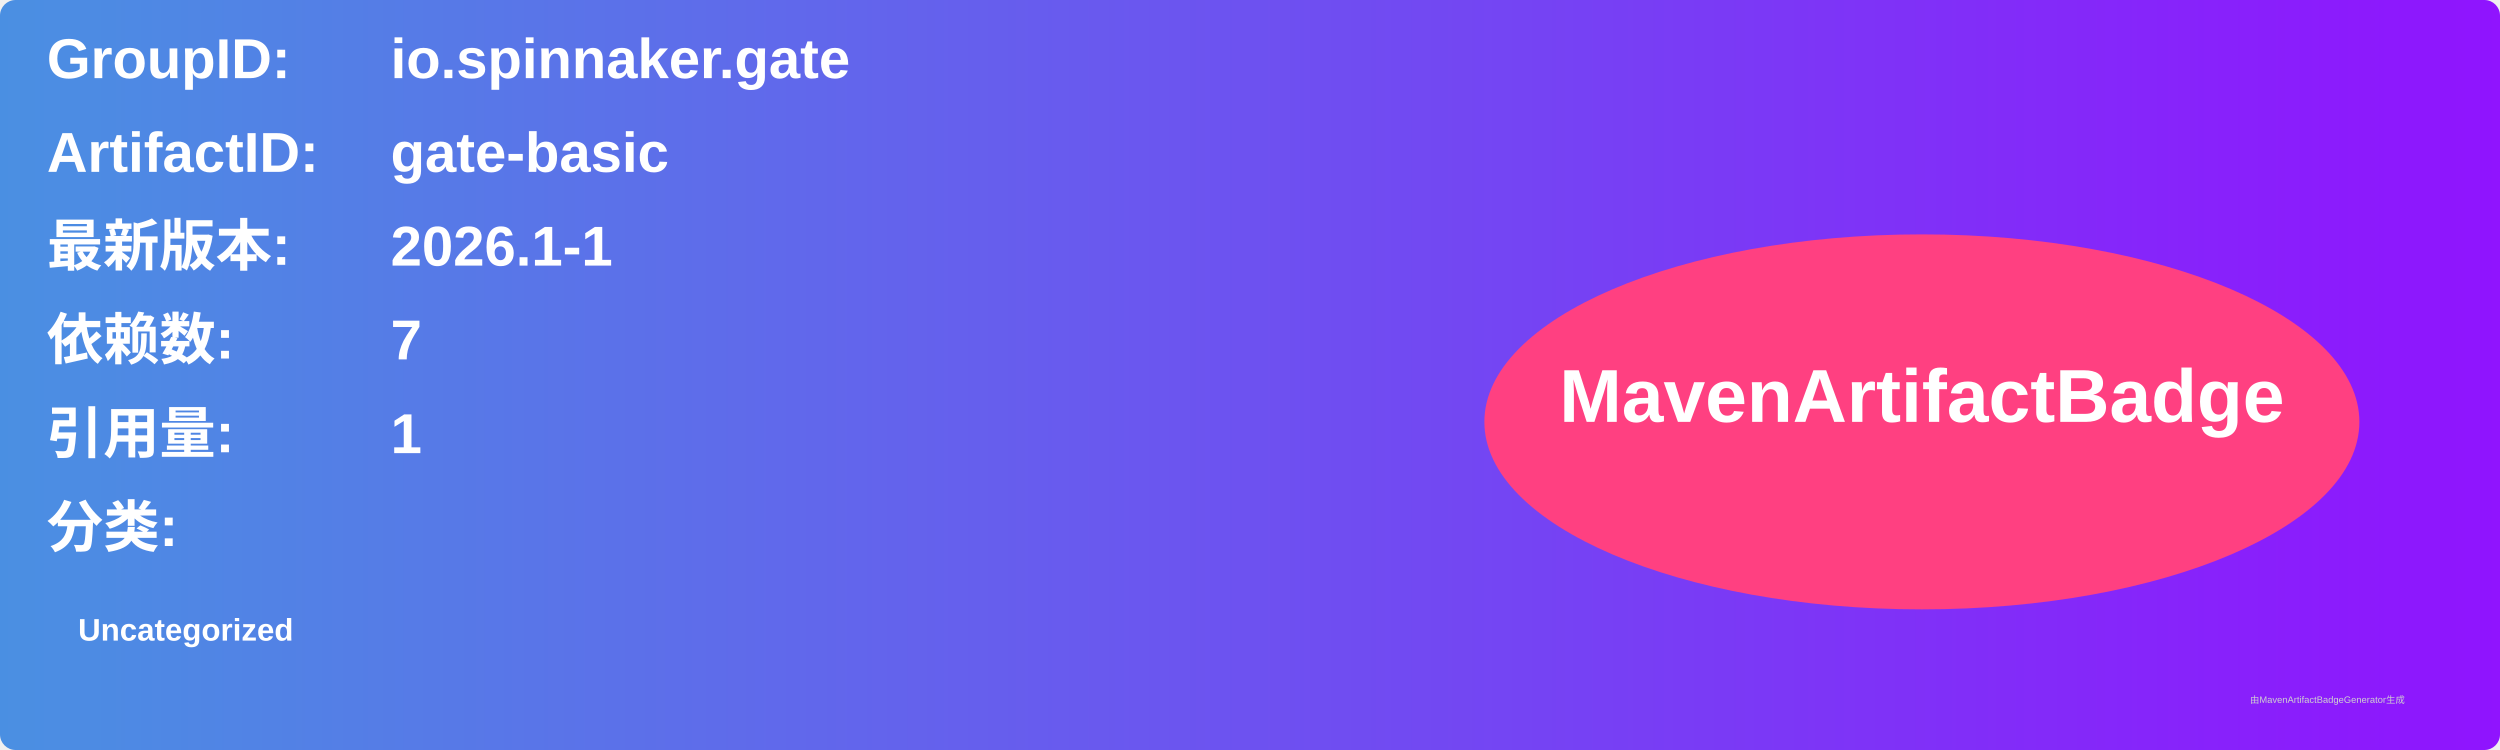
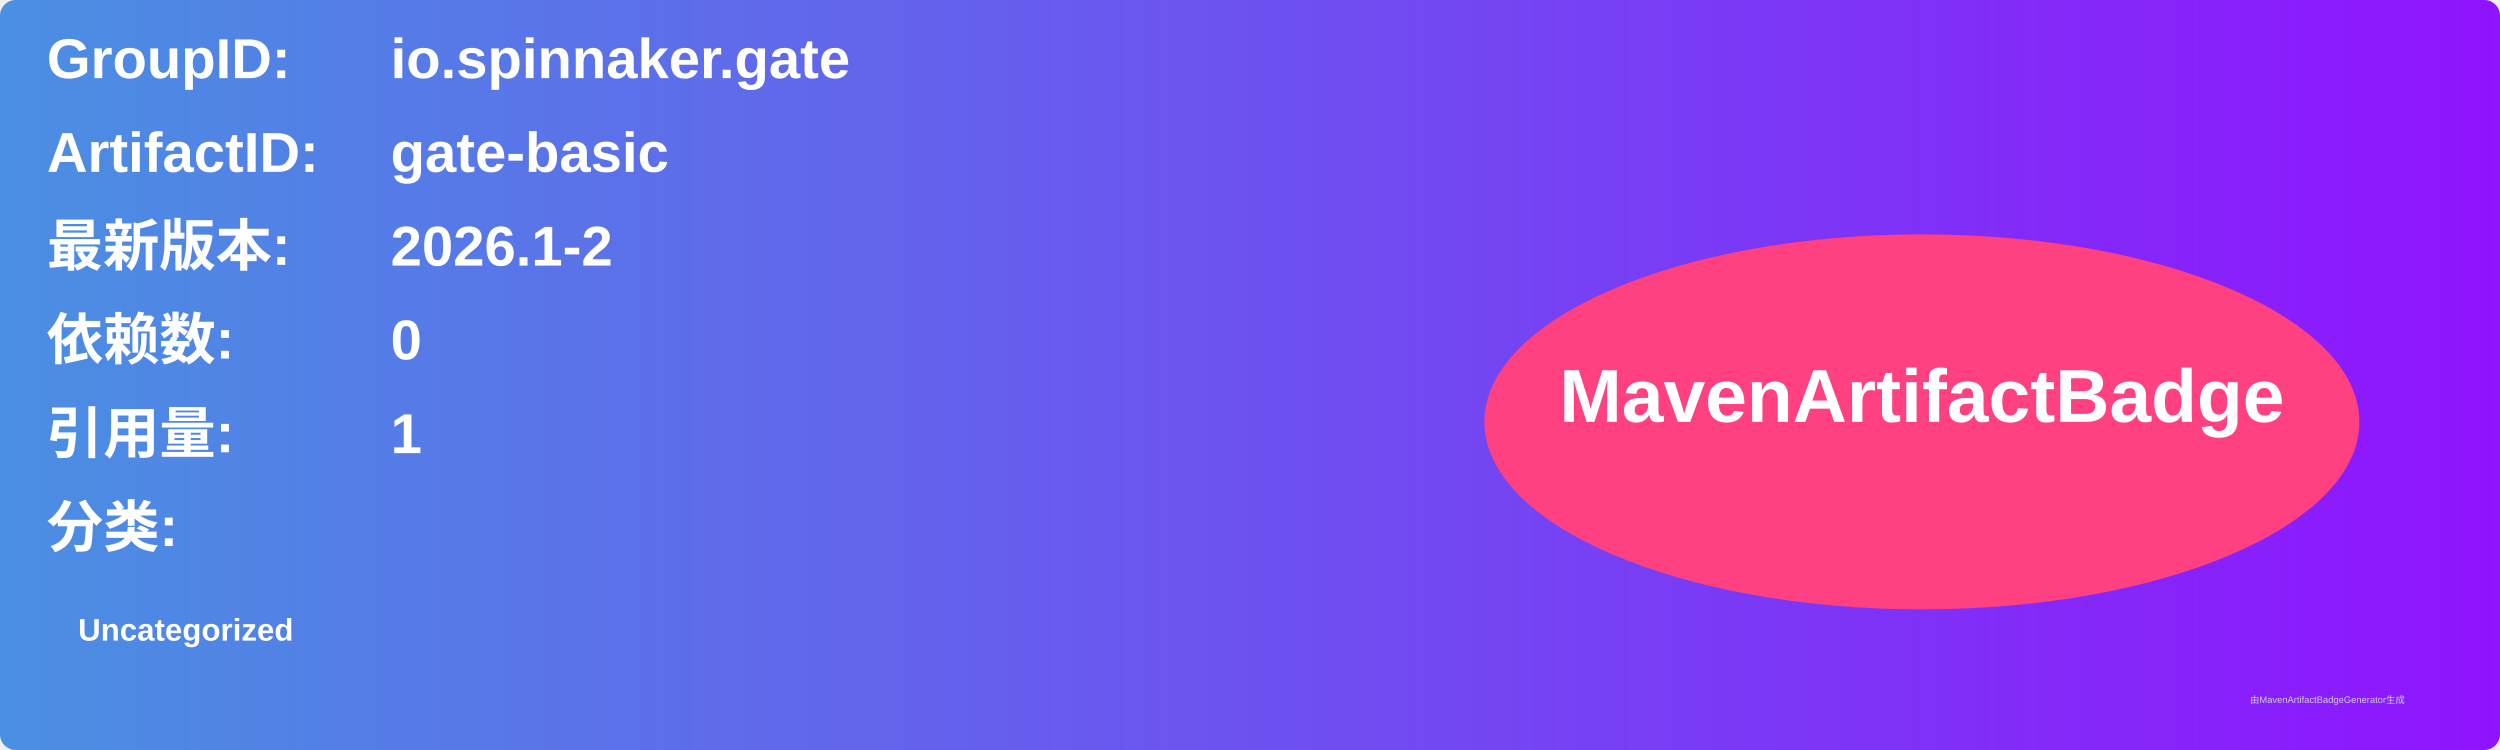
<svg xmlns="http://www.w3.org/2000/svg" width="800" height="240" viewBox="0 0 800 240">
  <linearGradient id="grad" x1="0%" y1="0%" x2="100%" y2="0%">
    <stop offset="0%" stop-color="#4a90e2" />
    <stop offset="100%" stop-color="#9013fe" />
  </linearGradient>
  <rect width="100%" height="100%" rx="5" ry="5" fill="url(#grad)" />
  <g transform="translate(15, 15)">
    <text x="0" y="10" font-family="Arial" font-size="18" fill="white" font-weight="bold" width="260">GroupID:</text>
    <text x="110" y="10" font-family="Arial" font-size="18" fill="white" font-weight="bold" width="460">io.spinnaker.gate</text>
    <text x="0" y="40" font-family="Arial" font-size="18" fill="white" font-weight="bold" width="260">ArtifactID:</text>
    <text x="110" y="40" font-family="Arial" font-size="18" fill="white" font-weight="bold" width="460">gate-basic</text>
    <text x="0" y="70" font-family="Arial" font-size="18" fill="white" font-weight="bold">最新版本:</text>
    <text x="110" y="70" font-family="Arial" font-size="18" fill="white" font-weight="bold">
-       <tspan font-weight="bold">2026.1-1</tspan>
+       <tspan font-weight="bold">2026.1-2</tspan>
    </text>
    <text x="0" y="100" font-family="Arial" font-size="18" fill="white" font-weight="bold">依赖数: </text>
    <text x="110" y="100" font-family="Arial" font-size="18" fill="white">
-       <tspan font-weight="bold">7</tspan>
+       <tspan font-weight="bold">0</tspan>
    </text>
    <text x="0" y="130" font-family="Arial" font-size="18" fill="white" font-weight="bold">引用量: </text>
    <text x="110" y="130" font-family="Arial" font-size="18" fill="white">
      <tspan font-weight="bold">1</tspan>
    </text>
    <text x="0" y="160" font-family="Arial" font-size="18" fill="white" font-weight="bold">分类:</text>
    <text x="10" y="190" font-family="Arial" font-size="10" fill="white">
      <tspan font-weight="bold">Uncategorized</tspan>
    </text>
    <ellipse cx="600" cy="120" rx="140" ry="60" fill="#ff4081" />
    <text x="600" y="120" text-anchor="middle" font-family="Arial" font-size="24" fill="white" font-weight="bold">MavenArtifactBadge</text>
  </g>
  <text x="720" y="225" font-family="Arial" font-size="3" fill="#d0d0d0">由MavenArtifactBadgeGenerator生成</text>
</svg>
